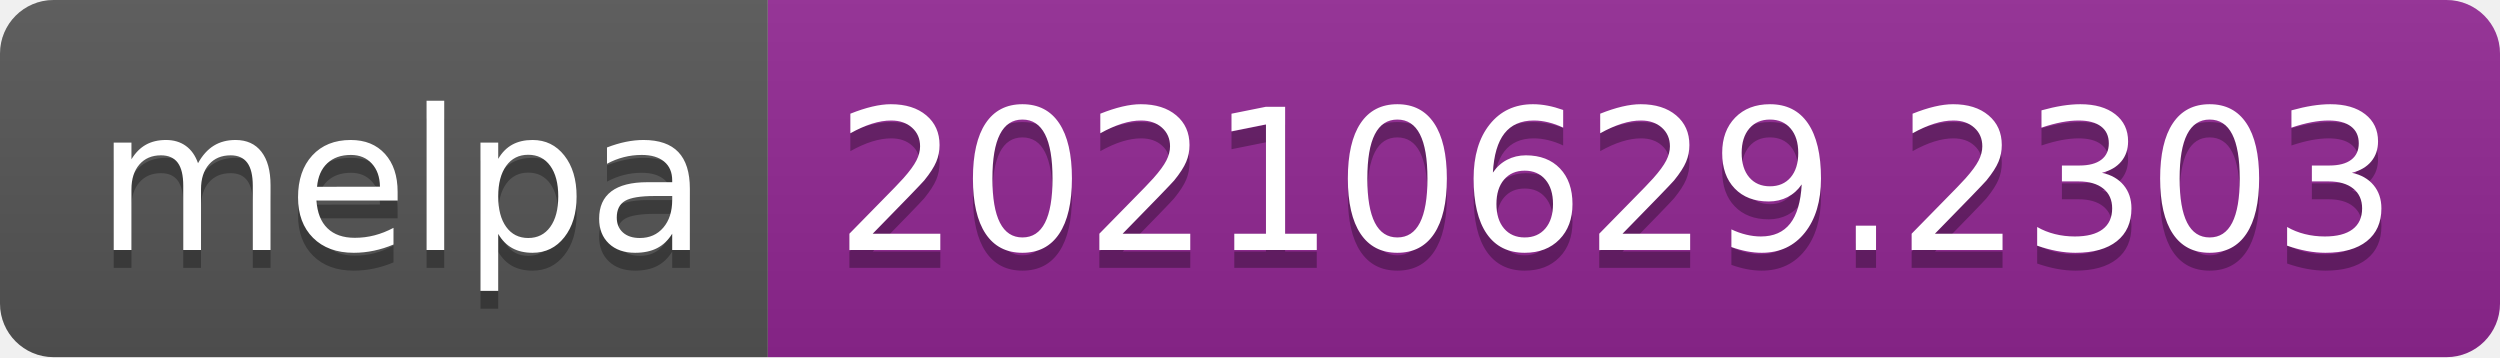
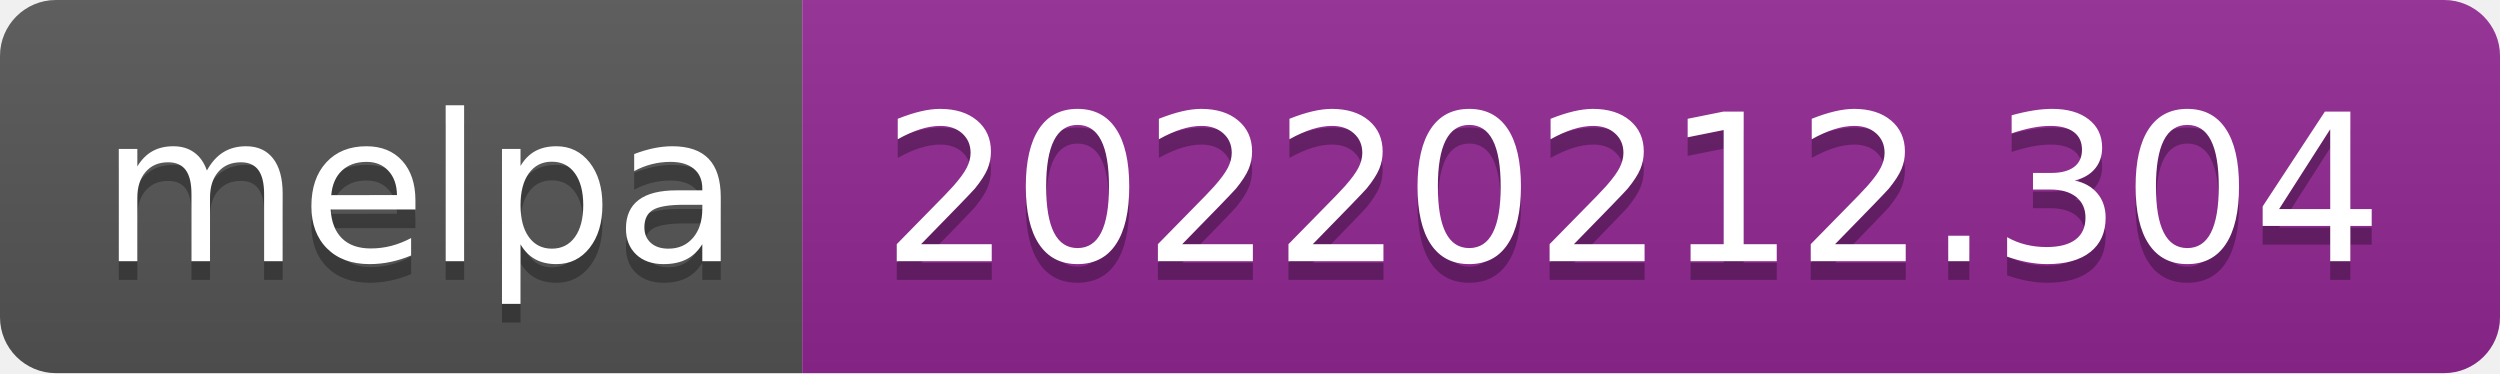
- <svg xmlns="http://www.w3.org/2000/svg" width="140" height="20" role="img" aria-label="melpa: 20210629.2303">
+ <svg xmlns="http://www.w3.org/2000/svg" width="134" height="20" role="img" aria-label="melpa: 20220212.304">
  <linearGradient id="s" x2="0" y2="100%">
    <stop offset="0" stop-color="#bbb" stop-opacity=".1" />
    <stop offset="1" stop-opacity=".1" />
  </linearGradient>
  <clipPath id="r">
-     <rect width="140" height="20" rx="3" fill="#fff" />
+     <rect width="134" height="20" rx="3" fill="#fff" />
  </clipPath>
  <g clip-path="url(#r)">
    <rect width="43" height="20" fill="#555" />
-     <rect x="43" width="97" height="20" fill="#922793" />
-     <rect width="140" height="20" fill="url(#s)" />
+     <rect x="43" width="91" height="20" fill="#922793" />
+     <rect width="134" height="20" fill="url(#s)" />
  </g>
  <g fill="#fff" text-anchor="middle" font-family="Verdana,Geneva,DejaVu Sans,sans-serif" text-rendering="geometricPrecision" font-size="110">
    <text aria-hidden="true" x="225" y="150" fill="#010101" fill-opacity=".3" transform="scale(.1)" textLength="330">melpa</text>
    <text x="225" y="140" transform="scale(.1)" fill="#fff" textLength="330">melpa</text>
-     <text aria-hidden="true" x="905" y="150" fill="#010101" fill-opacity=".3" transform="scale(.1)" textLength="870">20210629.2303</text>
-     <text x="905" y="140" transform="scale(.1)" fill="#fff" textLength="870">20210629.2303</text>
+     <text aria-hidden="true" x="875" y="150" fill="#010101" fill-opacity=".3" transform="scale(.1)" textLength="810">20220212.304</text>
+     <text x="875" y="140" transform="scale(.1)" fill="#fff" textLength="810">20220212.304</text>
  </g>
</svg>
